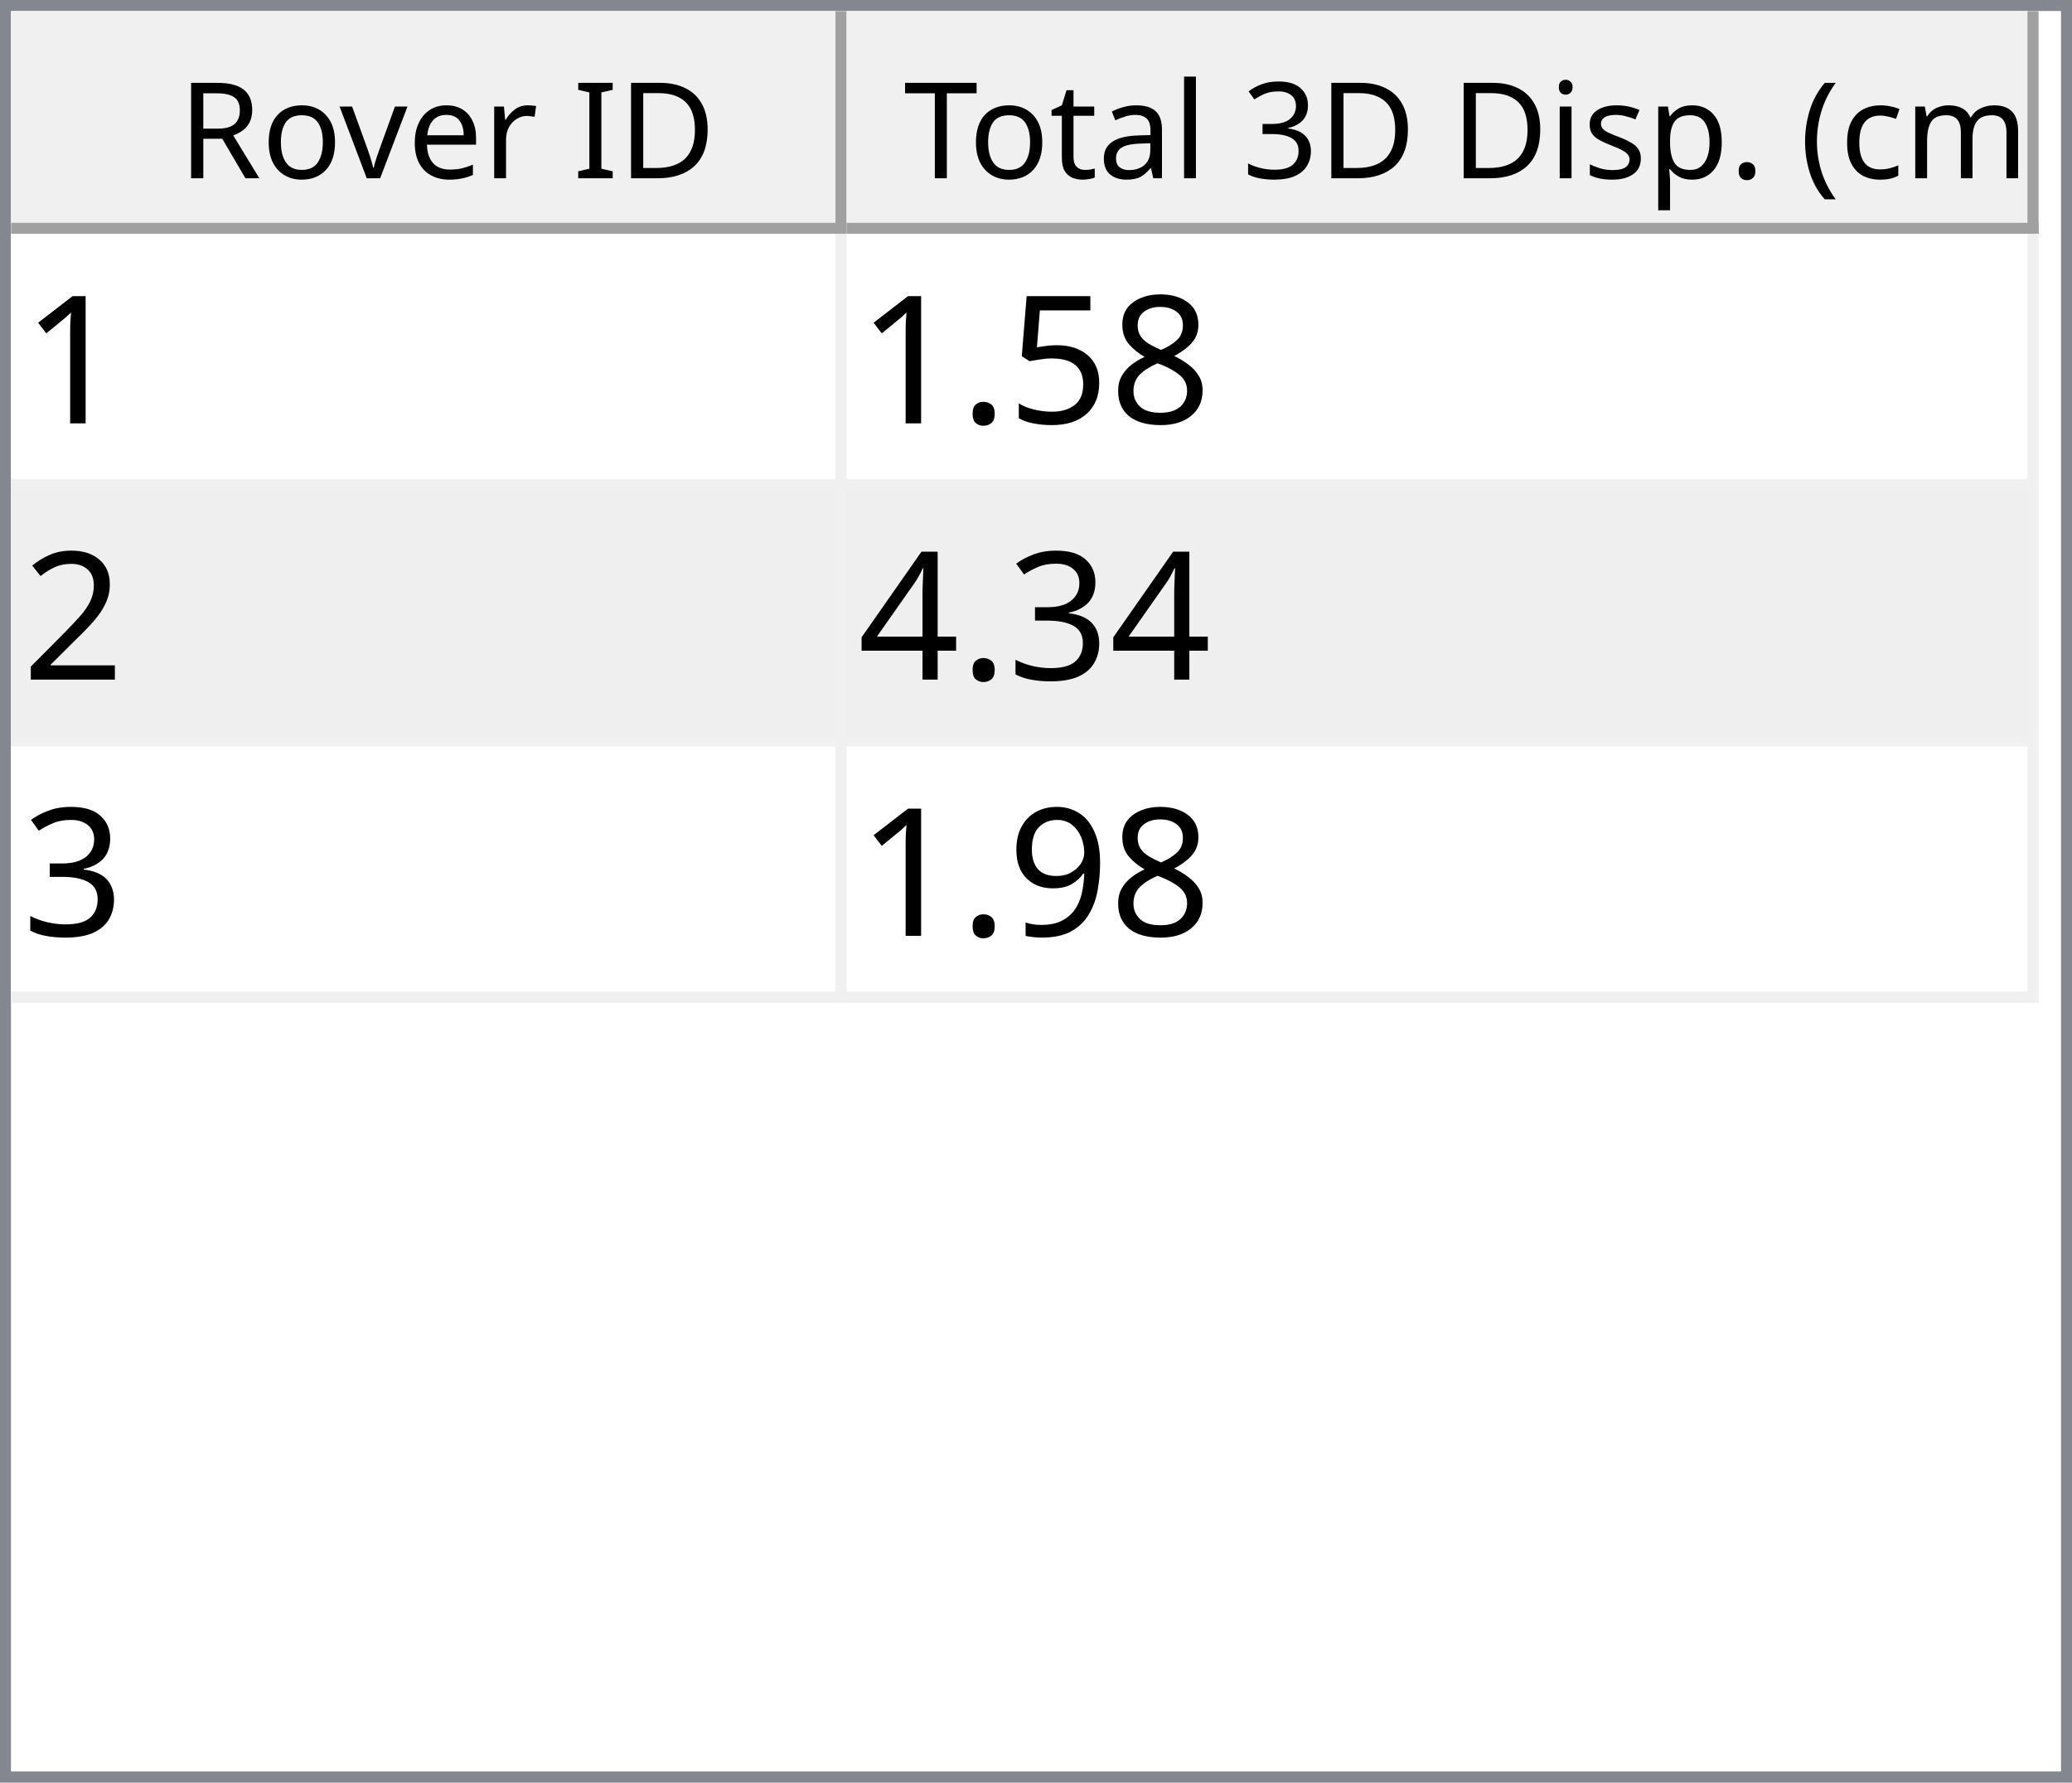
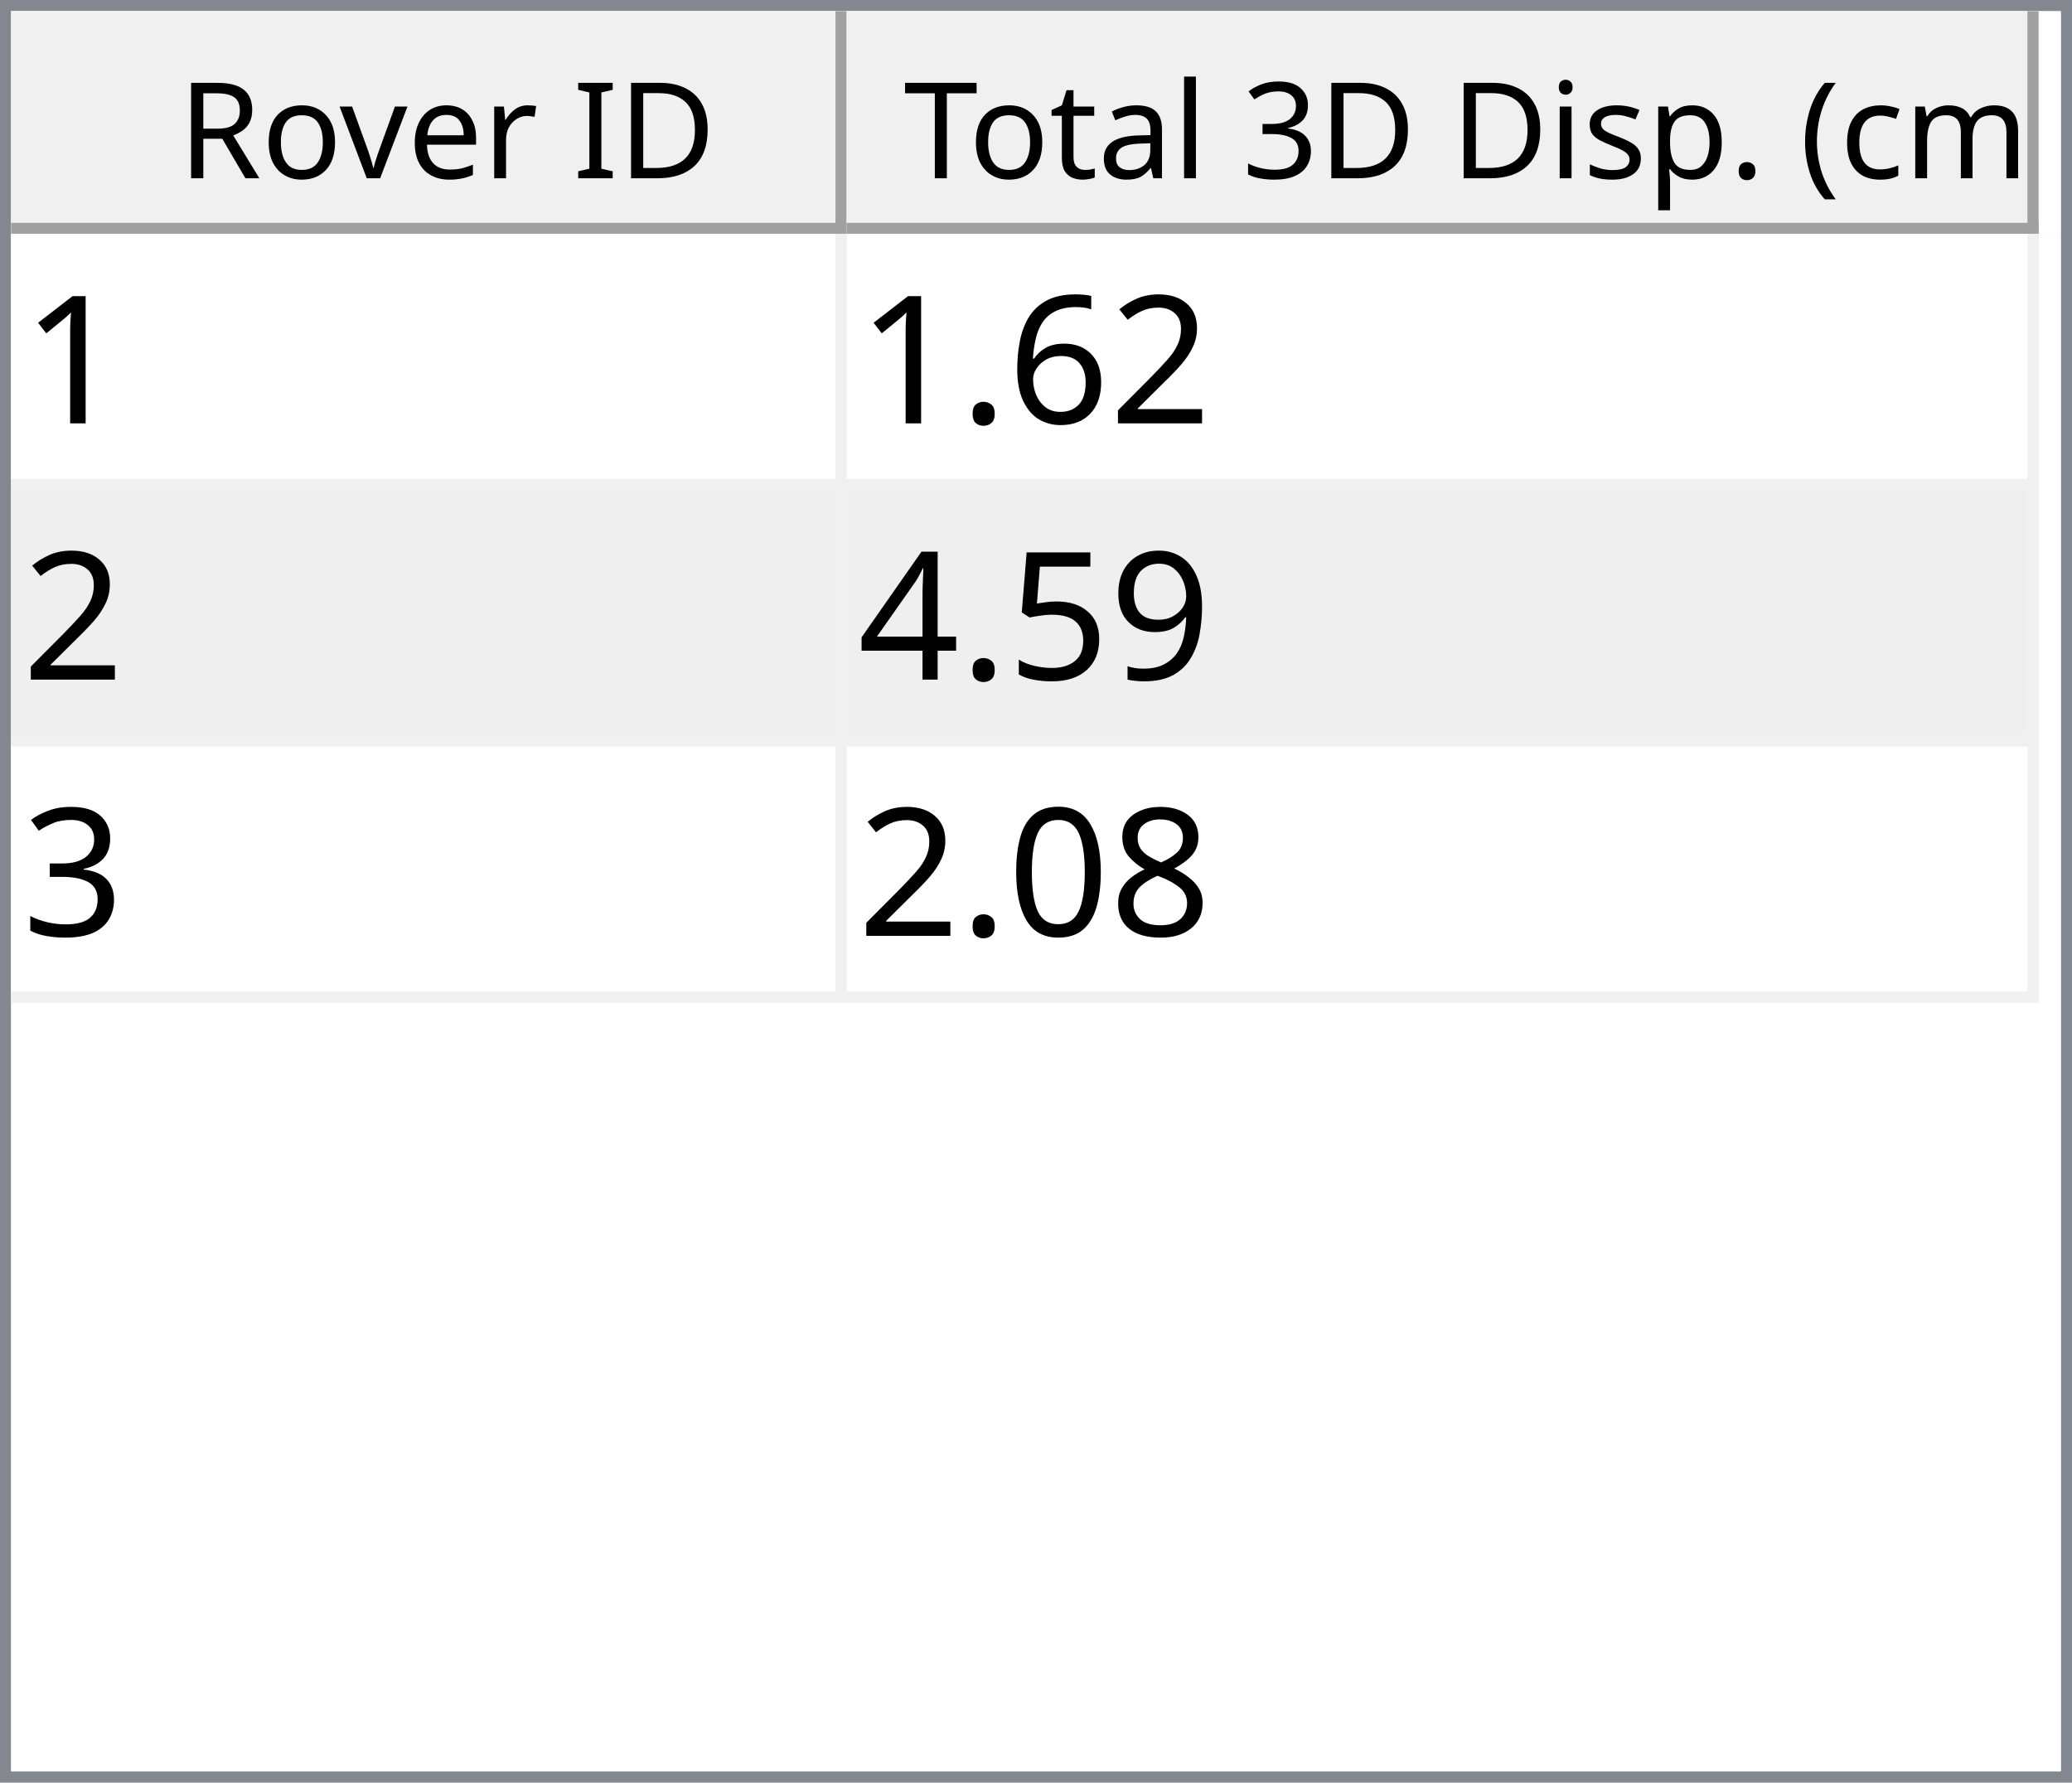
<svg xmlns="http://www.w3.org/2000/svg" style="fill-opacity:1; color-rendering:auto; color-interpolation:auto; text-rendering:auto; stroke:black; stroke-linecap:square; stroke-miterlimit:10; shape-rendering:auto; stroke-opacity:1; fill:black; stroke-dasharray:none; font-weight:normal; stroke-width:1; font-family:'Dialog'; font-style:normal; stroke-linejoin:miter; font-size:12px; stroke-dashoffset:0; image-rendering:auto;" width="186" height="160">
  <defs id="genericDefs" />
  <g>
    <defs id="defs1">
      <clipPath clipPathUnits="userSpaceOnUse" id="clipPath1">
        <path d="M0 0 L186 0 L186 160 L0 160 L0 0 Z" />
      </clipPath>
      <clipPath clipPathUnits="userSpaceOnUse" id="clipPath2">
        <path d="M0 0 L0 160 L186 160 L186 0 Z" />
      </clipPath>
      <clipPath clipPathUnits="userSpaceOnUse" id="clipPath3">
        <path d="M0 0 L0 20 L184 20 L184 0 Z" />
      </clipPath>
      <clipPath clipPathUnits="userSpaceOnUse" id="clipPath4">
        <path d="M0 0 L0 20 L75 20 L75 0 Z" />
      </clipPath>
      <clipPath clipPathUnits="userSpaceOnUse" id="clipPath5">
        <path d="M1 1 L1 19 L74 19 L74 1 Z" />
      </clipPath>
      <clipPath clipPathUnits="userSpaceOnUse" id="clipPath6">
        <path d="M0 0 L0 18 L73 18 L73 0 Z" />
      </clipPath>
      <clipPath clipPathUnits="userSpaceOnUse" id="clipPath7">
        <path d="M-0.5 -0.5 L-0.5 19.5 L74.5 19.5 L74.5 -0.5 Z" />
      </clipPath>
      <clipPath clipPathUnits="userSpaceOnUse" id="clipPath8">
        <path d="M0 0 L0 20 L107 20 L107 0 Z" />
      </clipPath>
      <clipPath clipPathUnits="userSpaceOnUse" id="clipPath9">
        <path d="M1 1 L1 19 L106 19 L106 1 Z" />
      </clipPath>
      <clipPath clipPathUnits="userSpaceOnUse" id="clipPath10">
        <path d="M0 0 L0 18 L105 18 L105 0 Z" />
      </clipPath>
      <clipPath clipPathUnits="userSpaceOnUse" id="clipPath11">
        <path d="M-0.5 -0.5 L-0.5 19.5 L106.5 19.5 L106.5 -0.5 Z" />
      </clipPath>
      <clipPath clipPathUnits="userSpaceOnUse" id="clipPath12">
        <path d="M0 0 L0 138 L184 138 L184 0 Z" />
      </clipPath>
      <clipPath clipPathUnits="userSpaceOnUse" id="clipPath13">
        <path d="M0 0 L0 69 L182 69 L182 0 Z" />
      </clipPath>
      <clipPath clipPathUnits="userSpaceOnUse" id="clipPath14">
        <path d="M-0.5 -0.5 L-0.5 68.5 L181.5 68.5 L181.5 -0.5 Z" />
      </clipPath>
      <clipPath clipPathUnits="userSpaceOnUse" id="clipPath15">
        <path d="M0 0 L0 22 L74 22 L74 0 Z" />
      </clipPath>
      <clipPath clipPathUnits="userSpaceOnUse" id="clipPath16">
        <path d="M0 0 L0 22 L106 22 L106 0 Z" />
      </clipPath>
      <font horiz-adv-x="64.551" id="font1">
        <font-face ascent="107.91" descent="25.098" units-per-em="100" style="font-style:normal; font-family:Segoe UI; font-weight:normal;" />
        <missing-glyph horiz-adv-x="64.551" d="M8.109 0 L8.109 68.266 L56.453 68.266 L56.453 0 L8.109 0 ZM15.328 7.234 L49.219 7.234 L49.219 61.031 L15.328 61.031 L15.328 7.234 Z" />
        <glyph unicode="D" horiz-adv-x="70.117" d="M9.188 0 L9.188 70.016 L28.516 70.016 Q65.531 70.016 65.531 35.891 Q65.531 19.672 55.25 9.836 Q44.969 0 27.734 0 L9.188 0 ZM17.391 62.594 L17.391 7.422 L27.828 7.422 Q41.609 7.422 49.273 14.797 Q56.938 22.172 56.938 35.688 Q56.938 62.594 28.328 62.594 L17.391 62.594 Z" />
        <glyph unicode="I" horiz-adv-x="26.611" d="M17.391 0 L9.188 0 L9.188 70.016 L17.391 70.016 L17.391 0 Z" />
        <glyph unicode=" " horiz-adv-x="27.393" d="" />
        <glyph unicode="r" horiz-adv-x="34.766" d="M34.188 41.891 Q32.078 43.5 28.125 43.5 Q23 43.5 19.555 38.672 Q16.109 33.844 16.109 25.484 L16.109 0 L8.109 0 L8.109 50 L16.109 50 L16.109 39.703 L16.312 39.703 Q18.016 44.969 21.531 47.922 Q25.047 50.875 29.391 50.875 Q32.516 50.875 34.188 50.203 L34.188 41.891 Z" />
        <glyph unicode="e" horiz-adv-x="52.295" d="M48.297 23 L12.984 23 Q13.188 14.656 17.484 10.109 Q21.781 5.562 29.297 5.562 Q37.75 5.562 44.828 11.141 L44.828 3.609 Q38.234 -1.172 27.391 -1.172 Q16.797 -1.172 10.742 5.641 Q4.688 12.453 4.688 24.812 Q4.688 36.469 11.305 43.82 Q17.922 51.172 27.734 51.172 Q37.547 51.172 42.922 44.828 Q48.297 38.484 48.297 27.203 L48.297 23 ZM40.094 29.781 Q40.047 36.719 36.75 40.578 Q33.453 44.438 27.594 44.438 Q21.922 44.438 17.969 40.383 Q14.016 36.328 13.094 29.781 L40.094 29.781 Z" />
        <glyph unicode="v" horiz-adv-x="47.9" d="M47.406 50 L27.484 0 L19.625 0 L0.688 50 L9.469 50 L22.172 13.672 Q23.578 9.672 23.922 6.688 L24.125 6.688 Q24.609 10.453 25.688 13.484 L38.969 50 L47.406 50 Z" />
        <glyph unicode="o" horiz-adv-x="58.594" d="M29 -1.172 Q17.922 -1.172 11.305 5.836 Q4.688 12.844 4.688 24.422 Q4.688 37.016 11.57 44.094 Q18.453 51.172 30.172 51.172 Q41.359 51.172 47.633 44.289 Q53.906 37.406 53.906 25.203 Q53.906 13.234 47.141 6.031 Q40.375 -1.172 29 -1.172 ZM29.594 44.438 Q21.875 44.438 17.383 39.188 Q12.891 33.938 12.891 24.703 Q12.891 15.828 17.43 10.695 Q21.969 5.562 29.594 5.562 Q37.359 5.562 41.531 10.594 Q45.703 15.625 45.703 24.906 Q45.703 34.281 41.531 39.359 Q37.359 44.438 29.594 44.438 Z" />
        <glyph unicode="R" horiz-adv-x="59.814" d="M59.375 0 L49.609 0 L37.891 19.625 Q36.281 22.359 34.766 24.289 Q33.25 26.219 31.664 27.438 Q30.078 28.656 28.25 29.219 Q26.422 29.781 24.125 29.781 L17.391 29.781 L17.391 0 L9.188 0 L9.188 70.016 L30.078 70.016 Q34.672 70.016 38.555 68.867 Q42.438 67.719 45.289 65.375 Q48.141 63.031 49.758 59.547 Q51.375 56.062 51.375 51.375 Q51.375 47.703 50.273 44.656 Q49.172 41.609 47.148 39.211 Q45.125 36.812 42.266 35.133 Q39.406 33.453 35.844 32.516 L35.844 32.328 Q37.594 31.547 38.891 30.547 Q40.188 29.547 41.359 28.18 Q42.531 26.812 43.68 25.078 Q44.828 23.344 46.234 21.047 L59.375 0 ZM17.391 62.594 L17.391 37.203 L28.516 37.203 Q31.594 37.203 34.203 38.133 Q36.812 39.062 38.719 40.797 Q40.625 42.531 41.703 45.047 Q42.781 47.562 42.781 50.688 Q42.781 56.297 39.141 59.445 Q35.5 62.594 28.609 62.594 L17.391 62.594 Z" />
        <glyph unicode=")" horiz-adv-x="30.176" d="M8.297 -15.922 L1.172 -15.922 Q16.406 2.344 16.406 26.812 Q16.406 51.469 1.078 70.016 L8.297 70.016 Q23.531 52.156 23.531 26.703 Q23.531 1.375 8.297 -15.922 Z" />
        <glyph unicode="m" horiz-adv-x="86.133" d="M79.109 0 L71.094 0 L71.094 28.719 Q71.094 37.016 68.531 40.727 Q65.969 44.438 59.906 44.438 Q54.781 44.438 51.195 39.75 Q47.609 35.062 47.609 28.516 L47.609 0 L39.594 0 L39.594 29.688 Q39.594 44.438 28.219 44.438 Q22.953 44.438 19.531 40.016 Q16.109 35.594 16.109 28.516 L16.109 0 L8.109 0 L8.109 50 L16.109 50 L16.109 42.094 L16.312 42.094 Q21.625 51.172 31.844 51.172 Q36.969 51.172 40.773 48.312 Q44.578 45.453 46 40.828 Q51.562 51.172 62.594 51.172 Q79.109 51.172 79.109 30.812 L79.109 0 Z" />
        <glyph unicode="c" horiz-adv-x="46.191" d="M42.188 2.297 Q36.422 -1.172 28.516 -1.172 Q17.828 -1.172 11.258 5.789 Q4.688 12.75 4.688 23.828 Q4.688 36.188 11.766 43.68 Q18.844 51.172 30.672 51.172 Q37.25 51.172 42.281 48.734 L42.281 40.531 Q36.719 44.438 30.375 44.438 Q22.703 44.438 17.797 38.945 Q12.891 33.453 12.891 24.516 Q12.891 15.719 17.508 10.641 Q22.125 5.562 29.891 5.562 Q36.422 5.562 42.188 9.906 L42.188 2.297 Z" />
        <glyph unicode="(" horiz-adv-x="30.176" d="M29.109 -15.922 L21.969 -15.922 Q6.844 1.375 6.844 26.703 Q6.844 52.156 21.969 70.016 L29.203 70.016 Q13.875 51.469 13.875 26.812 Q13.875 2.344 29.109 -15.922 Z" />
        <glyph unicode="." horiz-adv-x="21.68" d="M10.891 -1.078 Q8.641 -1.078 7.055 0.539 Q5.469 2.156 5.469 4.391 Q5.469 6.641 7.055 8.273 Q8.641 9.906 10.891 9.906 Q13.188 9.906 14.797 8.273 Q16.406 6.641 16.406 4.391 Q16.406 2.156 14.797 0.539 Q13.188 -1.078 10.891 -1.078 Z" />
        <glyph unicode="p" horiz-adv-x="58.789" d="M16.312 7.234 L16.109 7.234 L16.109 -23 L8.109 -23 L8.109 50 L16.109 50 L16.109 41.219 L16.312 41.219 Q22.219 51.172 33.594 51.172 Q43.266 51.172 48.688 44.461 Q54.109 37.75 54.109 26.469 Q54.109 13.922 48 6.375 Q41.891 -1.172 31.297 -1.172 Q21.578 -1.172 16.312 7.234 ZM16.109 27.391 L16.109 20.406 Q16.109 14.203 20.141 9.883 Q24.172 5.562 30.375 5.562 Q37.641 5.562 41.773 11.133 Q45.906 16.703 45.906 26.609 Q45.906 34.969 42.047 39.703 Q38.188 44.438 31.594 44.438 Q24.609 44.438 20.359 39.578 Q16.109 34.719 16.109 27.391 Z" />
        <glyph unicode="s" horiz-adv-x="42.432" d="M5.078 1.812 L5.078 10.406 Q11.625 5.562 19.484 5.562 Q30.031 5.562 30.031 12.594 Q30.031 14.594 29.125 15.992 Q28.219 17.391 26.68 18.461 Q25.141 19.531 23.07 20.383 Q21 21.234 18.609 22.172 Q15.281 23.484 12.766 24.828 Q10.25 26.172 8.57 27.859 Q6.891 29.547 6.031 31.695 Q5.172 33.844 5.172 36.719 Q5.172 40.234 6.789 42.945 Q8.406 45.656 11.086 47.484 Q13.766 49.312 17.211 50.242 Q20.656 51.172 24.312 51.172 Q30.812 51.172 35.938 48.922 L35.938 40.828 Q30.422 44.438 23.25 44.438 Q21 44.438 19.195 43.922 Q17.391 43.406 16.094 42.477 Q14.797 41.547 14.086 40.258 Q13.375 38.969 13.375 37.406 Q13.375 35.453 14.086 34.133 Q14.797 32.812 16.164 31.789 Q17.531 30.766 19.484 29.938 Q21.438 29.109 23.922 28.125 Q27.25 26.859 29.883 25.516 Q32.516 24.172 34.375 22.484 Q36.234 20.797 37.234 18.602 Q38.234 16.406 38.234 13.375 Q38.234 9.672 36.602 6.938 Q34.969 4.203 32.234 2.398 Q29.5 0.594 25.93 -0.289 Q22.359 -1.172 18.453 -1.172 Q10.75 -1.172 5.078 1.812 Z" />
        <glyph unicode="i" horiz-adv-x="24.219" d="M12.203 62.703 Q10.062 62.703 8.547 64.164 Q7.031 65.625 7.031 67.875 Q7.031 70.125 8.547 71.609 Q10.062 73.094 12.203 73.094 Q14.406 73.094 15.945 71.609 Q17.484 70.125 17.484 67.875 Q17.484 65.719 15.945 64.211 Q14.406 62.703 12.203 62.703 ZM16.109 0 L8.109 0 L8.109 50 L16.109 50 L16.109 0 Z" />
        <glyph unicode="3" horiz-adv-x="53.906" d="M46.531 19.828 Q46.531 15.094 44.75 11.211 Q42.969 7.328 39.719 4.57 Q36.469 1.812 31.93 0.297 Q27.391 -1.219 21.922 -1.219 Q11.922 -1.219 6 2.594 L6 11.188 Q13.094 5.609 22.219 5.609 Q25.875 5.609 28.828 6.539 Q31.781 7.469 33.906 9.227 Q36.031 10.984 37.18 13.477 Q38.328 15.969 38.328 19.094 Q38.328 32.812 18.797 32.812 L12.984 32.812 L12.984 39.594 L18.5 39.594 Q35.797 39.594 35.797 52.484 Q35.797 64.406 22.609 64.406 Q15.188 64.406 8.688 59.422 L8.688 67.188 Q15.375 71.188 24.609 71.188 Q29 71.188 32.57 69.969 Q36.141 68.75 38.68 66.555 Q41.219 64.359 42.609 61.281 Q44 58.203 44 54.5 Q44 40.672 30.031 36.719 L30.031 36.531 Q33.594 36.141 36.625 34.797 Q39.656 33.453 41.852 31.305 Q44.047 29.156 45.289 26.25 Q46.531 23.344 46.531 19.828 Z" />
        <glyph unicode="l" horiz-adv-x="24.219" d="M16.109 0 L8.109 0 L8.109 74.031 L16.109 74.031 L16.109 0 Z" />
        <glyph unicode="a" horiz-adv-x="50.879" d="M43.891 0 L35.891 0 L35.891 7.812 L35.688 7.812 Q30.469 -1.172 20.312 -1.172 Q12.844 -1.172 8.617 2.781 Q4.391 6.734 4.391 13.281 Q4.391 27.297 20.906 29.594 L35.891 31.688 Q35.891 44.438 25.594 44.438 Q16.547 44.438 9.281 38.281 L9.281 46.484 Q16.656 51.172 26.266 51.172 Q43.891 51.172 43.891 32.516 L43.891 0 ZM35.891 25.297 L23.828 23.641 Q18.266 22.859 15.43 20.875 Q12.594 18.891 12.594 13.875 Q12.594 10.203 15.211 7.883 Q17.828 5.562 22.172 5.562 Q28.125 5.562 32.008 9.742 Q35.891 13.922 35.891 20.312 L35.891 25.297 Z" />
        <glyph unicode="t" horiz-adv-x="33.887" d="M31.297 0.484 Q28.469 -1.078 23.828 -1.078 Q10.688 -1.078 10.688 13.578 L10.688 43.172 L2.094 43.172 L2.094 50 L10.688 50 L10.688 62.203 L18.703 64.797 L18.703 50 L31.297 50 L31.297 43.172 L18.703 43.172 L18.703 14.984 Q18.703 9.969 20.414 7.82 Q22.125 5.672 26.078 5.672 Q29.109 5.672 31.297 7.328 L31.297 0.484 Z" />
        <glyph unicode="T" horiz-adv-x="52.393" d="M50.594 62.594 L30.375 62.594 L30.375 0 L22.172 0 L22.172 62.594 L2 62.594 L2 70.016 L50.594 70.016 L50.594 62.594 Z" />
      </font>
      <font horiz-adv-x="75.0" id="font2">
        <font-face ascent="100.537" descent="21.973" units-per-em="100" style="font-style:normal; font-family:sans-serif; font-weight:normal;" />
        <missing-glyph horiz-adv-x="75.0" d="M12.5 0 L12.5 62.5 L62.5 62.5 L62.5 0 L12.5 0 ZM14.062 1.562 L60.938 1.562 L60.938 60.938 L14.062 60.938 L14.062 1.562 Z" />
        <glyph unicode="1" horiz-adv-x="55.615" d="M37.25 0 L28.469 0 L28.469 56 Q25.297 52.984 20.141 49.953 Q14.984 46.922 10.891 45.406 L10.891 53.906 Q18.266 57.375 23.781 62.305 Q29.297 67.234 31.594 71.875 L37.25 71.875 L37.25 0 Z" />
+         <glyph unicode="2" horiz-adv-x="55.615" d="M50.344 8.453 L50.344 0 L3.031 0 Q2.938 3.172 4.047 6.109 Q5.859 10.938 9.836 15.625 Q13.812 20.312 21.344 26.469 Q33.016 36.031 37.117 41.625 Q41.219 47.219 41.219 52.203 Q41.219 57.422 37.477 61.008 Q33.734 64.594 27.734 64.594 Q21.391 64.594 17.578 60.789 Q13.766 56.984 13.719 50.25 L4.688 51.172 Q5.609 61.281 11.664 66.578 Q17.719 71.875 27.938 71.875 Q38.234 71.875 44.242 66.164 Q50.25 60.453 50.25 52 Q50.25 47.703 48.492 43.555 Q46.734 39.406 42.656 34.812 Q38.578 30.219 29.109 22.219 Q21.188 15.578 18.945 13.211 Q16.703 10.844 15.234 8.453 L50.344 8.453 Z" />
+         <glyph unicode="6" horiz-adv-x="55.615" d="M49.75 54.047 L41.016 53.375 Q39.844 58.547 37.703 60.891 Q34.125 64.656 28.906 64.656 Q24.703 64.656 21.531 62.312 Q17.391 59.281 14.992 53.469 Q12.594 47.656 12.5 36.922 Q15.672 41.75 20.266 44.094 Q24.859 46.438 29.891 46.438 Q38.672 46.438 44.852 39.969 Q51.031 33.5 51.031 23.25 Q51.031 16.5 48.125 10.719 Q45.219 4.938 40.141 1.859 Q35.062 -1.219 28.609 -1.219 Q17.625 -1.219 10.695 6.859 Q3.766 14.938 3.766 33.5 Q3.766 54.25 11.422 63.672 Q18.109 71.875 29.438 71.875 Q37.891 71.875 43.289 67.141 Q48.688 62.406 49.75 54.047 ZM13.875 23.188 Q13.875 18.656 15.797 14.508 Q17.719 10.359 21.188 8.18 Q24.656 6 28.469 6 Q34.031 6 38.039 10.492 Q42.047 14.984 42.047 22.703 Q42.047 30.125 38.086 34.398 Q34.125 38.672 28.125 38.672 Q22.172 38.672 18.023 34.398 Q13.875 30.125 13.875 23.188 Z" />
+         <glyph unicode="." horiz-adv-x="27.783" d="M9.078 0 L9.078 10.016 L19.094 10.016 L19.094 0 L9.078 0 Z" />
+         <glyph unicode="9" horiz-adv-x="55.615" d="M5.469 16.547 L13.922 17.328 Q14.984 11.375 18.016 8.688 Q21.047 6 25.781 6 Q29.828 6 32.883 7.859 Q35.938 9.719 37.891 12.82 Q39.844 15.922 41.164 21.195 Q42.484 26.469 42.484 31.938 Q42.484 32.516 42.438 33.688 Q39.797 29.5 35.234 26.883 Q30.672 24.266 25.344 24.266 Q16.453 24.266 10.305 30.711 Q4.156 37.156 4.156 47.703 Q4.156 58.594 10.578 65.234 Q17 71.875 26.656 71.875 Q33.641 71.875 39.43 68.117 Q45.219 64.359 48.219 57.398 Q51.219 50.438 51.219 37.25 Q51.219 23.531 48.242 15.406 Q45.266 7.281 39.383 3.031 Q33.5 -1.219 25.594 -1.219 Q17.188 -1.219 11.867 3.445 Q6.547 8.109 5.469 16.547 ZM41.453 48.141 Q41.453 55.719 37.43 60.156 Q33.406 64.594 27.734 64.594 Q21.875 64.594 17.531 59.812 Q13.188 55.031 13.188 47.406 Q13.188 40.578 17.312 36.305 Q21.438 32.031 27.484 32.031 Q33.594 32.031 37.523 36.305 Q41.453 40.578 41.453 48.141 Z" />
+         <glyph unicode="5" horiz-adv-x="55.615" d="M4.156 18.75 L13.375 19.531 Q14.406 12.797 18.141 9.398 Q21.875 6 27.156 6 Q33.5 6 37.891 10.789 Q42.281 15.578 42.281 23.484 Q42.281 31 38.062 35.352 Q33.844 39.703 27 39.703 Q22.75 39.703 19.336 37.773 Q15.922 35.844 13.969 32.766 L5.719 33.844 L12.641 70.609 L48.25 70.609 L48.25 62.203 L19.672 62.203 L15.828 42.969 Q22.266 47.469 29.344 47.469 Q38.719 47.469 45.164 40.969 Q51.609 34.469 51.609 24.266 Q51.609 14.547 45.953 7.469 Q39.062 -1.219 27.156 -1.219 Q17.391 -1.219 11.211 4.25 Q5.031 9.719 4.156 18.75 Z" />
+         <glyph unicode="4" horiz-adv-x="55.615" d="M32.328 0 L32.328 17.141 L1.266 17.141 L1.266 25.203 L33.938 71.578 L41.109 71.578 L41.109 25.203 L50.781 25.203 L50.781 17.141 L41.109 17.141 L41.109 0 L32.328 0 ZM32.328 25.203 L32.328 57.469 L9.906 25.203 L32.328 25.203 Z" />
+         <glyph unicode="3" horiz-adv-x="55.615" d="M4.203 18.891 L12.984 20.062 Q14.5 12.594 18.141 9.297 Q21.781 6 27 6 Q33.203 6 37.477 10.297 Q41.75 14.594 41.75 20.953 Q41.75 27 37.797 30.93 Q33.844 34.859 27.734 34.859 Q25.25 34.859 21.531 33.891 L22.516 41.609 Q23.391 41.5 23.922 41.5 Q29.547 41.5 34.039 44.43 Q38.531 47.359 38.531 53.469 Q38.531 58.297 35.258 61.477 Q31.984 64.656 26.812 64.656 Q21.688 64.656 18.266 61.43 Q14.844 58.203 13.875 51.766 L5.078 53.328 Q6.688 62.156 12.398 67.016 Q18.109 71.875 26.609 71.875 Q32.469 71.875 37.398 69.359 Q42.328 66.844 44.945 62.5 Q47.562 58.156 47.562 53.266 Q47.562 48.641 45.07 44.828 Q42.578 41.016 37.703 38.766 Q44.047 37.312 47.562 32.695 Q51.078 28.078 51.078 21.141 Q51.078 11.766 44.242 5.25 Q37.406 -1.266 26.953 -1.266 Q17.531 -1.266 11.305 4.352 Q5.078 9.969 4.203 18.891 Z" />
        <glyph unicode="8" horiz-adv-x="55.615" d="M17.672 38.812 Q12.203 40.828 9.57 44.539 Q6.938 48.25 6.938 53.422 Q6.938 61.234 12.555 66.555 Q18.172 71.875 27.484 71.875 Q36.859 71.875 42.578 66.43 Q48.297 60.984 48.297 53.172 Q48.297 48.188 45.68 44.508 Q43.062 40.828 37.75 38.812 Q44.344 36.672 47.781 31.883 Q51.219 27.094 51.219 20.453 Q51.219 11.281 44.727 5.031 Q38.234 -1.219 27.641 -1.219 Q17.047 -1.219 10.547 5.055 Q4.047 11.328 4.047 20.703 Q4.047 27.688 7.594 32.398 Q11.141 37.109 17.672 38.812 ZM15.922 53.719 Q15.922 48.641 19.195 45.414 Q22.469 42.188 27.688 42.188 Q32.766 42.188 36.016 45.383 Q39.266 48.578 39.266 53.219 Q39.266 58.062 35.914 61.359 Q32.562 64.656 27.594 64.656 Q22.562 64.656 19.242 61.43 Q15.922 58.203 15.922 53.719 ZM13.094 20.656 Q13.094 16.891 14.875 13.375 Q16.656 9.859 20.172 7.93 Q23.688 6 27.734 6 Q34.031 6 38.133 10.055 Q42.234 14.109 42.234 20.359 Q42.234 26.703 38.016 30.859 Q33.797 35.016 27.438 35.016 Q21.234 35.016 17.164 30.914 Q13.094 26.812 13.094 20.656 Z" />
-         <glyph unicode="5" horiz-adv-x="55.615" d="M4.156 18.75 L13.375 19.531 Q14.406 12.797 18.141 9.398 Q21.875 6 27.156 6 Q33.5 6 37.891 10.789 Q42.281 15.578 42.281 23.484 Q42.281 31 38.062 35.352 Q33.844 39.703 27 39.703 Q22.75 39.703 19.336 37.773 Q15.922 35.844 13.969 32.766 L5.719 33.844 L12.641 70.609 L48.25 70.609 L48.25 62.203 L19.672 62.203 L15.828 42.969 Q22.266 47.469 29.344 47.469 Q38.719 47.469 45.164 40.969 Q51.609 34.469 51.609 24.266 Q51.609 14.547 45.953 7.469 Q39.062 -1.219 27.156 -1.219 Q17.391 -1.219 11.211 4.25 Q5.031 9.719 4.156 18.75 Z" />
-         <glyph unicode="." horiz-adv-x="27.783" d="M9.078 0 L9.078 10.016 L19.094 10.016 L19.094 0 L9.078 0 Z" />
-         <glyph unicode="2" horiz-adv-x="55.615" d="M50.344 8.453 L50.344 0 L3.031 0 Q2.938 3.172 4.047 6.109 Q5.859 10.938 9.836 15.625 Q13.812 20.312 21.344 26.469 Q33.016 36.031 37.117 41.625 Q41.219 47.219 41.219 52.203 Q41.219 57.422 37.477 61.008 Q33.734 64.594 27.734 64.594 Q21.391 64.594 17.578 60.789 Q13.766 56.984 13.719 50.25 L4.688 51.172 Q5.609 61.281 11.664 66.578 Q17.719 71.875 27.938 71.875 Q38.234 71.875 44.242 66.164 Q50.25 60.453 50.25 52 Q50.25 47.703 48.492 43.555 Q46.734 39.406 42.656 34.812 Q38.578 30.219 29.109 22.219 Q21.188 15.578 18.945 13.211 Q16.703 10.844 15.234 8.453 L50.344 8.453 Z" />
-         <glyph unicode="3" horiz-adv-x="55.615" d="M4.203 18.891 L12.984 20.062 Q14.5 12.594 18.141 9.297 Q21.781 6 27 6 Q33.203 6 37.477 10.297 Q41.75 14.594 41.75 20.953 Q41.75 27 37.797 30.93 Q33.844 34.859 27.734 34.859 Q25.25 34.859 21.531 33.891 L22.516 41.609 Q23.391 41.5 23.922 41.5 Q29.547 41.5 34.039 44.43 Q38.531 47.359 38.531 53.469 Q38.531 58.297 35.258 61.477 Q31.984 64.656 26.812 64.656 Q21.688 64.656 18.266 61.43 Q14.844 58.203 13.875 51.766 L5.078 53.328 Q6.688 62.156 12.398 67.016 Q18.109 71.875 26.609 71.875 Q32.469 71.875 37.398 69.359 Q42.328 66.844 44.945 62.5 Q47.562 58.156 47.562 53.266 Q47.562 48.641 45.07 44.828 Q42.578 41.016 37.703 38.766 Q44.047 37.312 47.562 32.695 Q51.078 28.078 51.078 21.141 Q51.078 11.766 44.242 5.25 Q37.406 -1.266 26.953 -1.266 Q17.531 -1.266 11.305 4.352 Q5.078 9.969 4.203 18.891 Z" />
-         <glyph unicode="4" horiz-adv-x="55.615" d="M32.328 0 L32.328 17.141 L1.266 17.141 L1.266 25.203 L33.938 71.578 L41.109 71.578 L41.109 25.203 L50.781 25.203 L50.781 17.141 L41.109 17.141 L41.109 0 L32.328 0 ZM32.328 25.203 L32.328 57.469 L9.906 25.203 L32.328 25.203 Z" />
-         <glyph unicode="9" horiz-adv-x="55.615" d="M5.469 16.547 L13.922 17.328 Q14.984 11.375 18.016 8.688 Q21.047 6 25.781 6 Q29.828 6 32.883 7.859 Q35.938 9.719 37.891 12.82 Q39.844 15.922 41.164 21.195 Q42.484 26.469 42.484 31.938 Q42.484 32.516 42.438 33.688 Q39.797 29.5 35.234 26.883 Q30.672 24.266 25.344 24.266 Q16.453 24.266 10.305 30.711 Q4.156 37.156 4.156 47.703 Q4.156 58.594 10.578 65.234 Q17 71.875 26.656 71.875 Q33.641 71.875 39.43 68.117 Q45.219 64.359 48.219 57.398 Q51.219 50.438 51.219 37.25 Q51.219 23.531 48.242 15.406 Q45.266 7.281 39.383 3.031 Q33.5 -1.219 25.594 -1.219 Q17.188 -1.219 11.867 3.445 Q6.547 8.109 5.469 16.547 ZM41.453 48.141 Q41.453 55.719 37.43 60.156 Q33.406 64.594 27.734 64.594 Q21.875 64.594 17.531 59.812 Q13.188 55.031 13.188 47.406 Q13.188 40.578 17.312 36.305 Q21.438 32.031 27.484 32.031 Q33.594 32.031 37.523 36.305 Q41.453 40.578 41.453 48.141 Z" />
+         <glyph unicode="0" horiz-adv-x="55.615" d="M4.156 35.297 Q4.156 48 6.766 55.742 Q9.375 63.484 14.523 67.68 Q19.672 71.875 27.484 71.875 Q33.25 71.875 37.594 69.555 Q41.938 67.234 44.773 62.867 Q47.609 58.5 49.219 52.227 Q50.828 45.953 50.828 35.297 Q50.828 22.703 48.242 14.969 Q45.656 7.234 40.508 3.008 Q35.359 -1.219 27.484 -1.219 Q17.141 -1.219 11.234 6.203 Q4.156 15.141 4.156 35.297 ZM13.188 35.297 Q13.188 17.672 17.312 11.836 Q21.438 6 27.484 6 Q33.547 6 37.672 11.859 Q41.797 17.719 41.797 35.297 Q41.797 52.984 37.672 58.789 Q33.547 64.594 27.391 64.594 Q21.344 64.594 17.719 59.469 Q13.188 52.938 13.188 35.297 Z" />
      </font>
    </defs>
    <g style="fill:white; stroke:white;">
      <rect x="0" y="0" width="186" style="clip-path:url(#clipPath1); stroke:none;" height="160" />
    </g>
    <g style="fill:white; text-rendering:optimizeSpeed; color-rendering:optimizeSpeed; image-rendering:optimizeSpeed; shape-rendering:crispEdges; stroke:white; color-interpolation:sRGB;">
      <rect x="0" width="186" height="160" y="0" style="stroke:none;" />
      <path style="stroke:none;" d="M0 160 L186 160 L186 0 L0 0 Z" />
    </g>
    <g style="fill:rgb(240,240,240); font-family:'Segoe UI'; stroke:rgb(240,240,240);">
      <rect x="0" y="0" width="186" style="clip-path:url(#clipPath2); stroke:none;" height="160" />
    </g>
    <g style="fill:rgb(130,135,144); font-family:'Segoe UI'; stroke:rgb(130,135,144);">
      <path d="M0 0 L186 0 L186 160 L0 160 L0 0 ZM1 1 L185 1 L185 159 L1 159 L1 1 Z" style="fill-rule:evenodd; clip-path:url(#clipPath2); stroke:none;" />
    </g>
    <g style="fill:white; font-family:'Segoe UI'; stroke:white;" transform="translate(1,1)">
      <rect x="0" y="0" width="184" style="clip-path:url(#clipPath3); stroke:none;" height="20" />
    </g>
    <g style="fill:rgb(240,240,240); font-family:'Segoe UI'; stroke:rgb(240,240,240);" transform="translate(1,1)">
      <rect x="0" y="0" width="75" style="clip-path:url(#clipPath4); stroke:none;" height="20" />
    </g>
    <g style="font-family:'Segoe UI';" transform="translate(2,2)">
      <text x="14" xml:space="preserve" y="14" style="clip-path:url(#clipPath6); stroke:none;">Rover ID</text>
    </g>
    <g style="fill:rgb(160,160,160); font-family:'Segoe UI'; stroke:rgb(160,160,160); stroke-linejoin:bevel;" transform="translate(1.5,1.5)">
      <line x1="74" x2="74" y1="0" style="fill:none; clip-path:url(#clipPath7);" y2="19" />
    </g>
    <g style="fill:rgb(160,160,160); font-family:'Segoe UI'; stroke:rgb(160,160,160); stroke-linejoin:bevel;" transform="matrix(1,0,0,1,1,1) translate(0.5,0.5)">
      <line x1="0" x2="74" y1="19" style="fill:none; clip-path:url(#clipPath7);" y2="19" />
    </g>
    <g style="fill:rgb(240,240,240); font-family:'Segoe UI'; stroke:rgb(240,240,240);" transform="translate(76,1)">
      <rect x="0" y="0" width="107" style="clip-path:url(#clipPath8); stroke:none;" height="20" />
    </g>
    <g style="font-family:'Segoe UI';" transform="translate(77,2)">
      <text x="1" xml:space="preserve" y="14" style="clip-path:url(#clipPath10); stroke:none;"> Total 3D Disp. (cm)</text>
    </g>
    <g style="fill:rgb(160,160,160); font-family:'Segoe UI'; stroke:rgb(160,160,160); stroke-linejoin:bevel;" transform="translate(76.5,1.5)">
      <line x1="106" x2="106" y1="0" style="fill:none; clip-path:url(#clipPath11);" y2="19" />
    </g>
    <g style="fill:rgb(160,160,160); font-family:'Segoe UI'; stroke:rgb(160,160,160); stroke-linejoin:bevel;" transform="matrix(1,0,0,1,76,1) translate(0.5,0.5)">
      <line x1="0" x2="106" y1="19" style="fill:none; clip-path:url(#clipPath11);" y2="19" />
    </g>
    <g style="fill:white; font-family:'Segoe UI'; stroke:white;" transform="translate(1,21)">
      <rect x="0" y="0" width="184" style="clip-path:url(#clipPath12); stroke:none;" height="138" />
    </g>
    <g style="fill:rgb(240,240,240); font-size:16px; font-family:sans-serif; stroke:rgb(240,240,240);" transform="translate(1,21)">
      <rect x="0" y="0" width="182" style="clip-path:url(#clipPath13); stroke:none;" height="69" />
      <line transform="translate(0.5,0.5)" x1="0" x2="181" y1="22" style="clip-path:url(#clipPath14); fill:none; stroke-linejoin:bevel;" y2="22" />
    </g>
    <g transform="matrix(1,0,0,1,1,21) translate(0.5,0.5)" style="fill:rgb(240,240,240); font-size:16px; font-family:sans-serif; stroke:rgb(240,240,240); stroke-linejoin:bevel;">
      <line x1="0" x2="181" y1="45" style="fill:none; clip-path:url(#clipPath14);" y2="45" />
    </g>
    <g transform="matrix(1,0,0,1,1,21) translate(0.5,0.5)" style="fill:rgb(240,240,240); font-size:16px; font-family:sans-serif; stroke:rgb(240,240,240); stroke-linejoin:bevel;">
      <line x1="0" x2="181" y1="68" style="fill:none; clip-path:url(#clipPath14);" y2="68" />
    </g>
    <g transform="matrix(1,0,0,1,1,21) translate(0.5,0.5)" style="fill:rgb(240,240,240); font-size:16px; font-family:sans-serif; stroke:rgb(240,240,240); stroke-linejoin:bevel;">
      <line x1="74" x2="74" y1="0" style="fill:none; clip-path:url(#clipPath14);" y2="68" />
    </g>
    <g transform="matrix(1,0,0,1,1,21) translate(0.5,0.5)" style="fill:rgb(240,240,240); font-size:16px; font-family:sans-serif; stroke:rgb(240,240,240); stroke-linejoin:bevel;">
      <line x1="181" x2="181" y1="0" style="fill:none; clip-path:url(#clipPath14);" y2="68" />
    </g>
    <g style="fill:white; font-size:16px; font-family:sans-serif; stroke:white;" transform="matrix(1,0,0,1,1,21)">
      <rect x="0" y="0" width="74" style="clip-path:url(#clipPath15); stroke:none;" height="22" />
      <text x="1" y="17" style="fill:black; clip-path:url(#clipPath15); stroke:none;" xml:space="preserve">1</text>
    </g>
    <g style="fill:white; font-size:16px; font-family:sans-serif; stroke:white;" transform="matrix(1,0,0,1,1,21) translate(75,0)">
      <rect x="0" y="0" width="106" style="clip-path:url(#clipPath16); stroke:none;" height="22" />
-       <text x="1" y="17" style="fill:black; clip-path:url(#clipPath16); stroke:none;" xml:space="preserve">1.58</text>
+       <text x="1" y="17" style="fill:black; clip-path:url(#clipPath16); stroke:none;" xml:space="preserve">1.62</text>
    </g>
    <g style="fill:rgb(239,239,239); font-size:16px; font-family:sans-serif; stroke:rgb(239,239,239);" transform="matrix(1,0,0,1,1,21) translate(0,23)">
      <rect x="0" y="0" width="74" style="clip-path:url(#clipPath15); stroke:none;" height="22" />
      <text x="1" y="17" style="fill:black; clip-path:url(#clipPath15); stroke:none;" xml:space="preserve">2</text>
    </g>
    <g style="fill:rgb(239,239,239); font-size:16px; font-family:sans-serif; stroke:rgb(239,239,239);" transform="matrix(1,0,0,1,1,21) translate(75,23)">
      <rect x="0" y="0" width="106" style="clip-path:url(#clipPath16); stroke:none;" height="22" />
-       <text x="1" y="17" style="fill:black; clip-path:url(#clipPath16); stroke:none;" xml:space="preserve">4.34</text>
+       <text x="1" y="17" style="fill:black; clip-path:url(#clipPath16); stroke:none;" xml:space="preserve">4.59</text>
    </g>
    <g style="fill:white; font-size:16px; font-family:sans-serif; stroke:white;" transform="matrix(1,0,0,1,1,21) translate(0,46)">
      <rect x="0" y="0" width="74" style="clip-path:url(#clipPath15); stroke:none;" height="22" />
      <text x="1" y="17" style="fill:black; clip-path:url(#clipPath15); stroke:none;" xml:space="preserve">3</text>
    </g>
    <g style="fill:white; font-size:16px; font-family:sans-serif; stroke:white;" transform="matrix(1,0,0,1,1,21) translate(75,46)">
      <rect x="0" y="0" width="106" style="clip-path:url(#clipPath16); stroke:none;" height="22" />
-       <text x="1" y="17" style="fill:black; clip-path:url(#clipPath16); stroke:none;" xml:space="preserve">1.98</text>
+       <text x="1" y="17" style="fill:black; clip-path:url(#clipPath16); stroke:none;" xml:space="preserve">2.08</text>
    </g>
  </g>
</svg>
